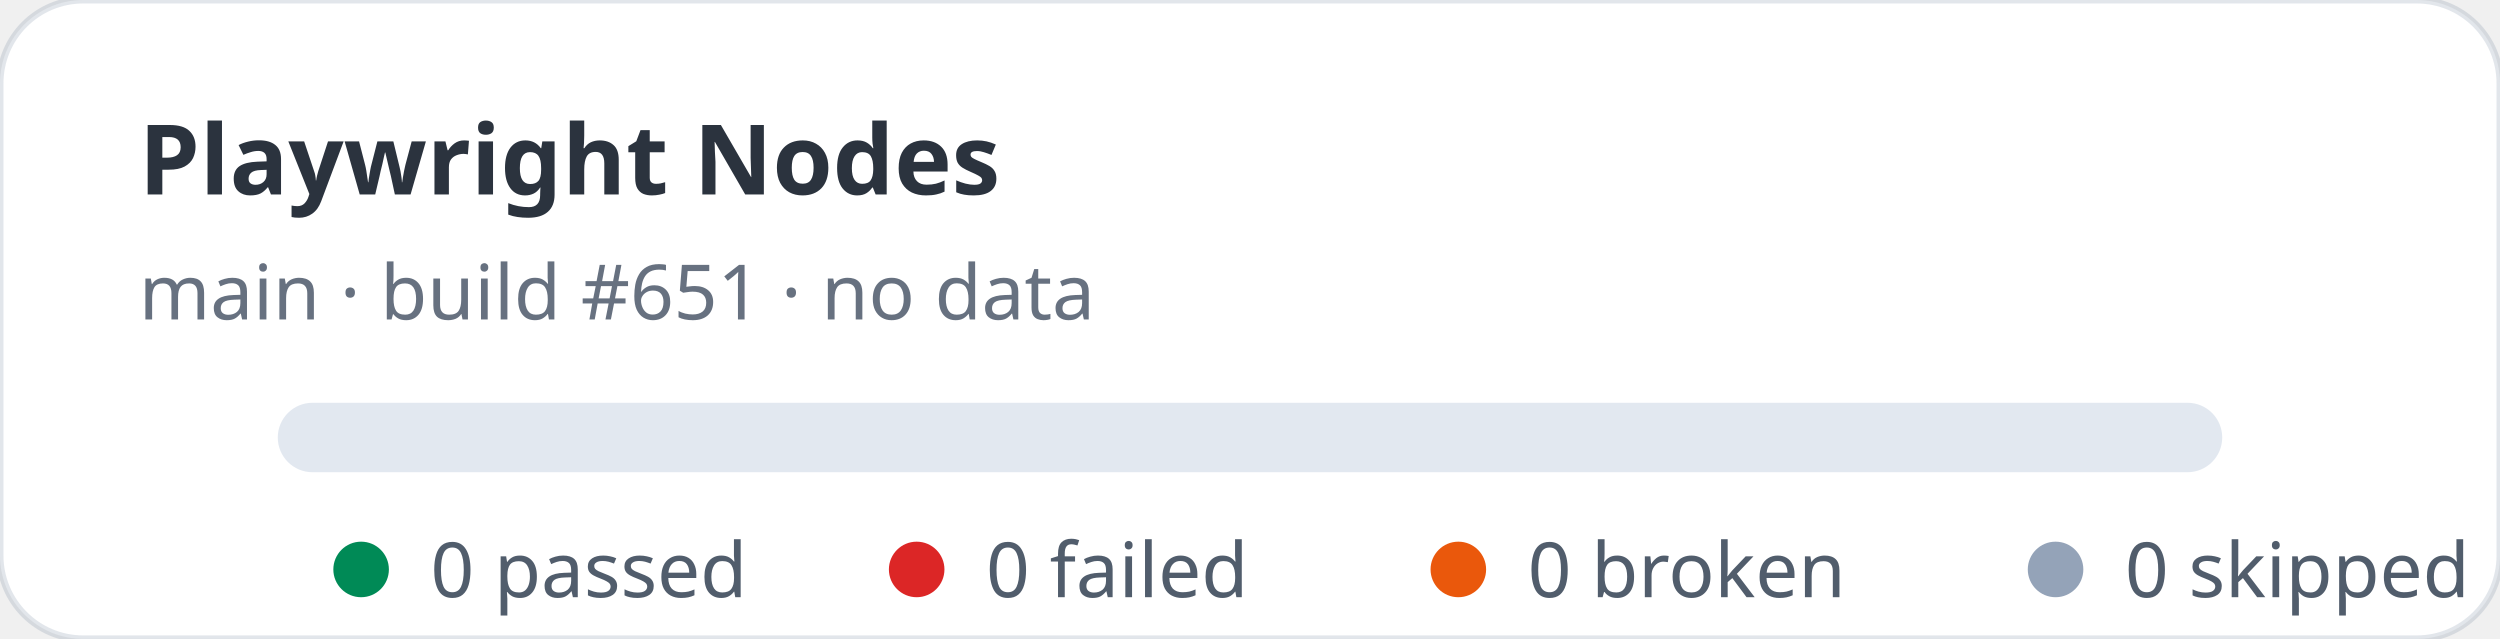
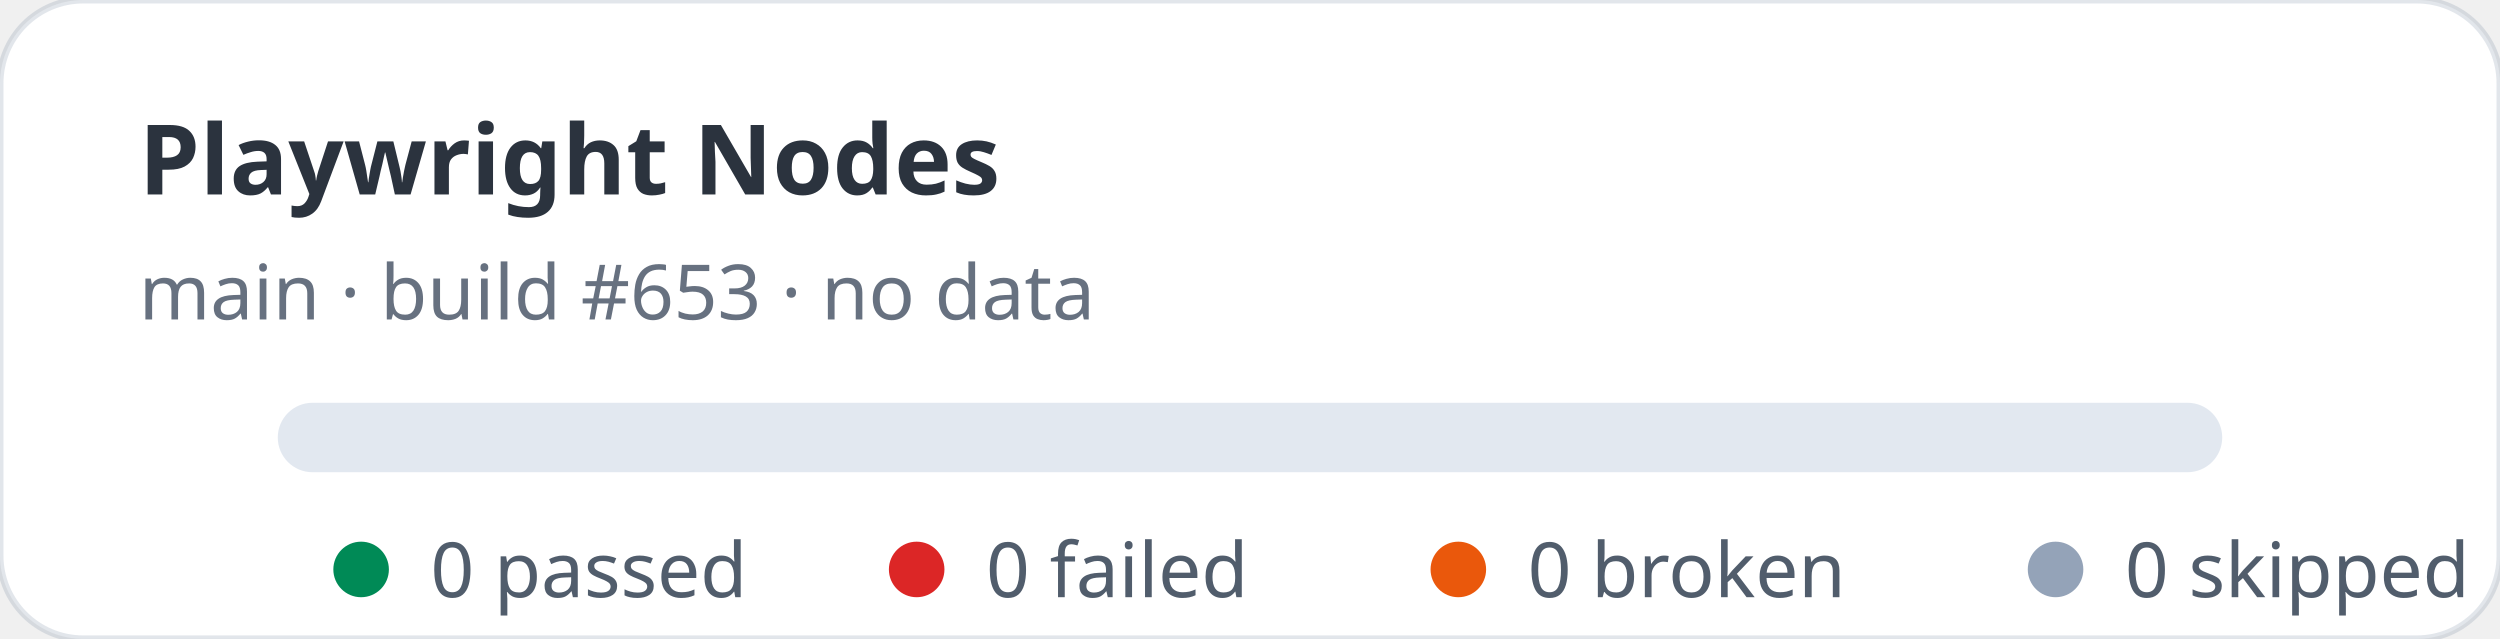
<svg xmlns="http://www.w3.org/2000/svg" width="360" height="92" viewBox="0 0 360 92" role="img" aria-label="Playwright Nodes stats: 0 passed, 0 failed">
  <rect width="360" height="92" rx="12" fill="#ffffff" stroke="rgba(11,48,86,0.12)" />
  <text x="20" y="28" fill="rgba(1,10,24,0.83)" font-family="ui-sans-serif,system-ui,sans-serif" font-size="14" font-weight="700">Playwright Nodes</text>
-   <text x="20" y="46" fill="rgba(2,19,44,0.6)" font-family="ui-sans-serif,system-ui,sans-serif" font-size="11">main · build #651 · no data</text>
+   <text x="20" y="46" fill="rgba(2,19,44,0.6)" font-family="ui-sans-serif,system-ui,sans-serif" font-size="11">main · build #653 · no data</text>
  <rect x="40" y="58" width="280" height="10" rx="5" fill="#e2e8f0" />
  <g font-family="ui-sans-serif,system-ui,sans-serif" font-size="11" fill="rgba(1,18,40,0.68)">
    <circle cx="52" cy="82" r="4" fill="#008a56" />
    <text x="62" y="86">0 passed</text>
    <circle cx="132" cy="82" r="4" fill="#dc2626" />
    <text x="142" y="86">0 failed</text>
    <circle cx="210" cy="82" r="4" fill="#ea580c" />
    <text x="220" y="86">0 broken</text>
    <circle cx="296" cy="82" r="4" fill="#94a3b8" />
    <text x="306" y="86">0 skipped</text>
  </g>
</svg>
